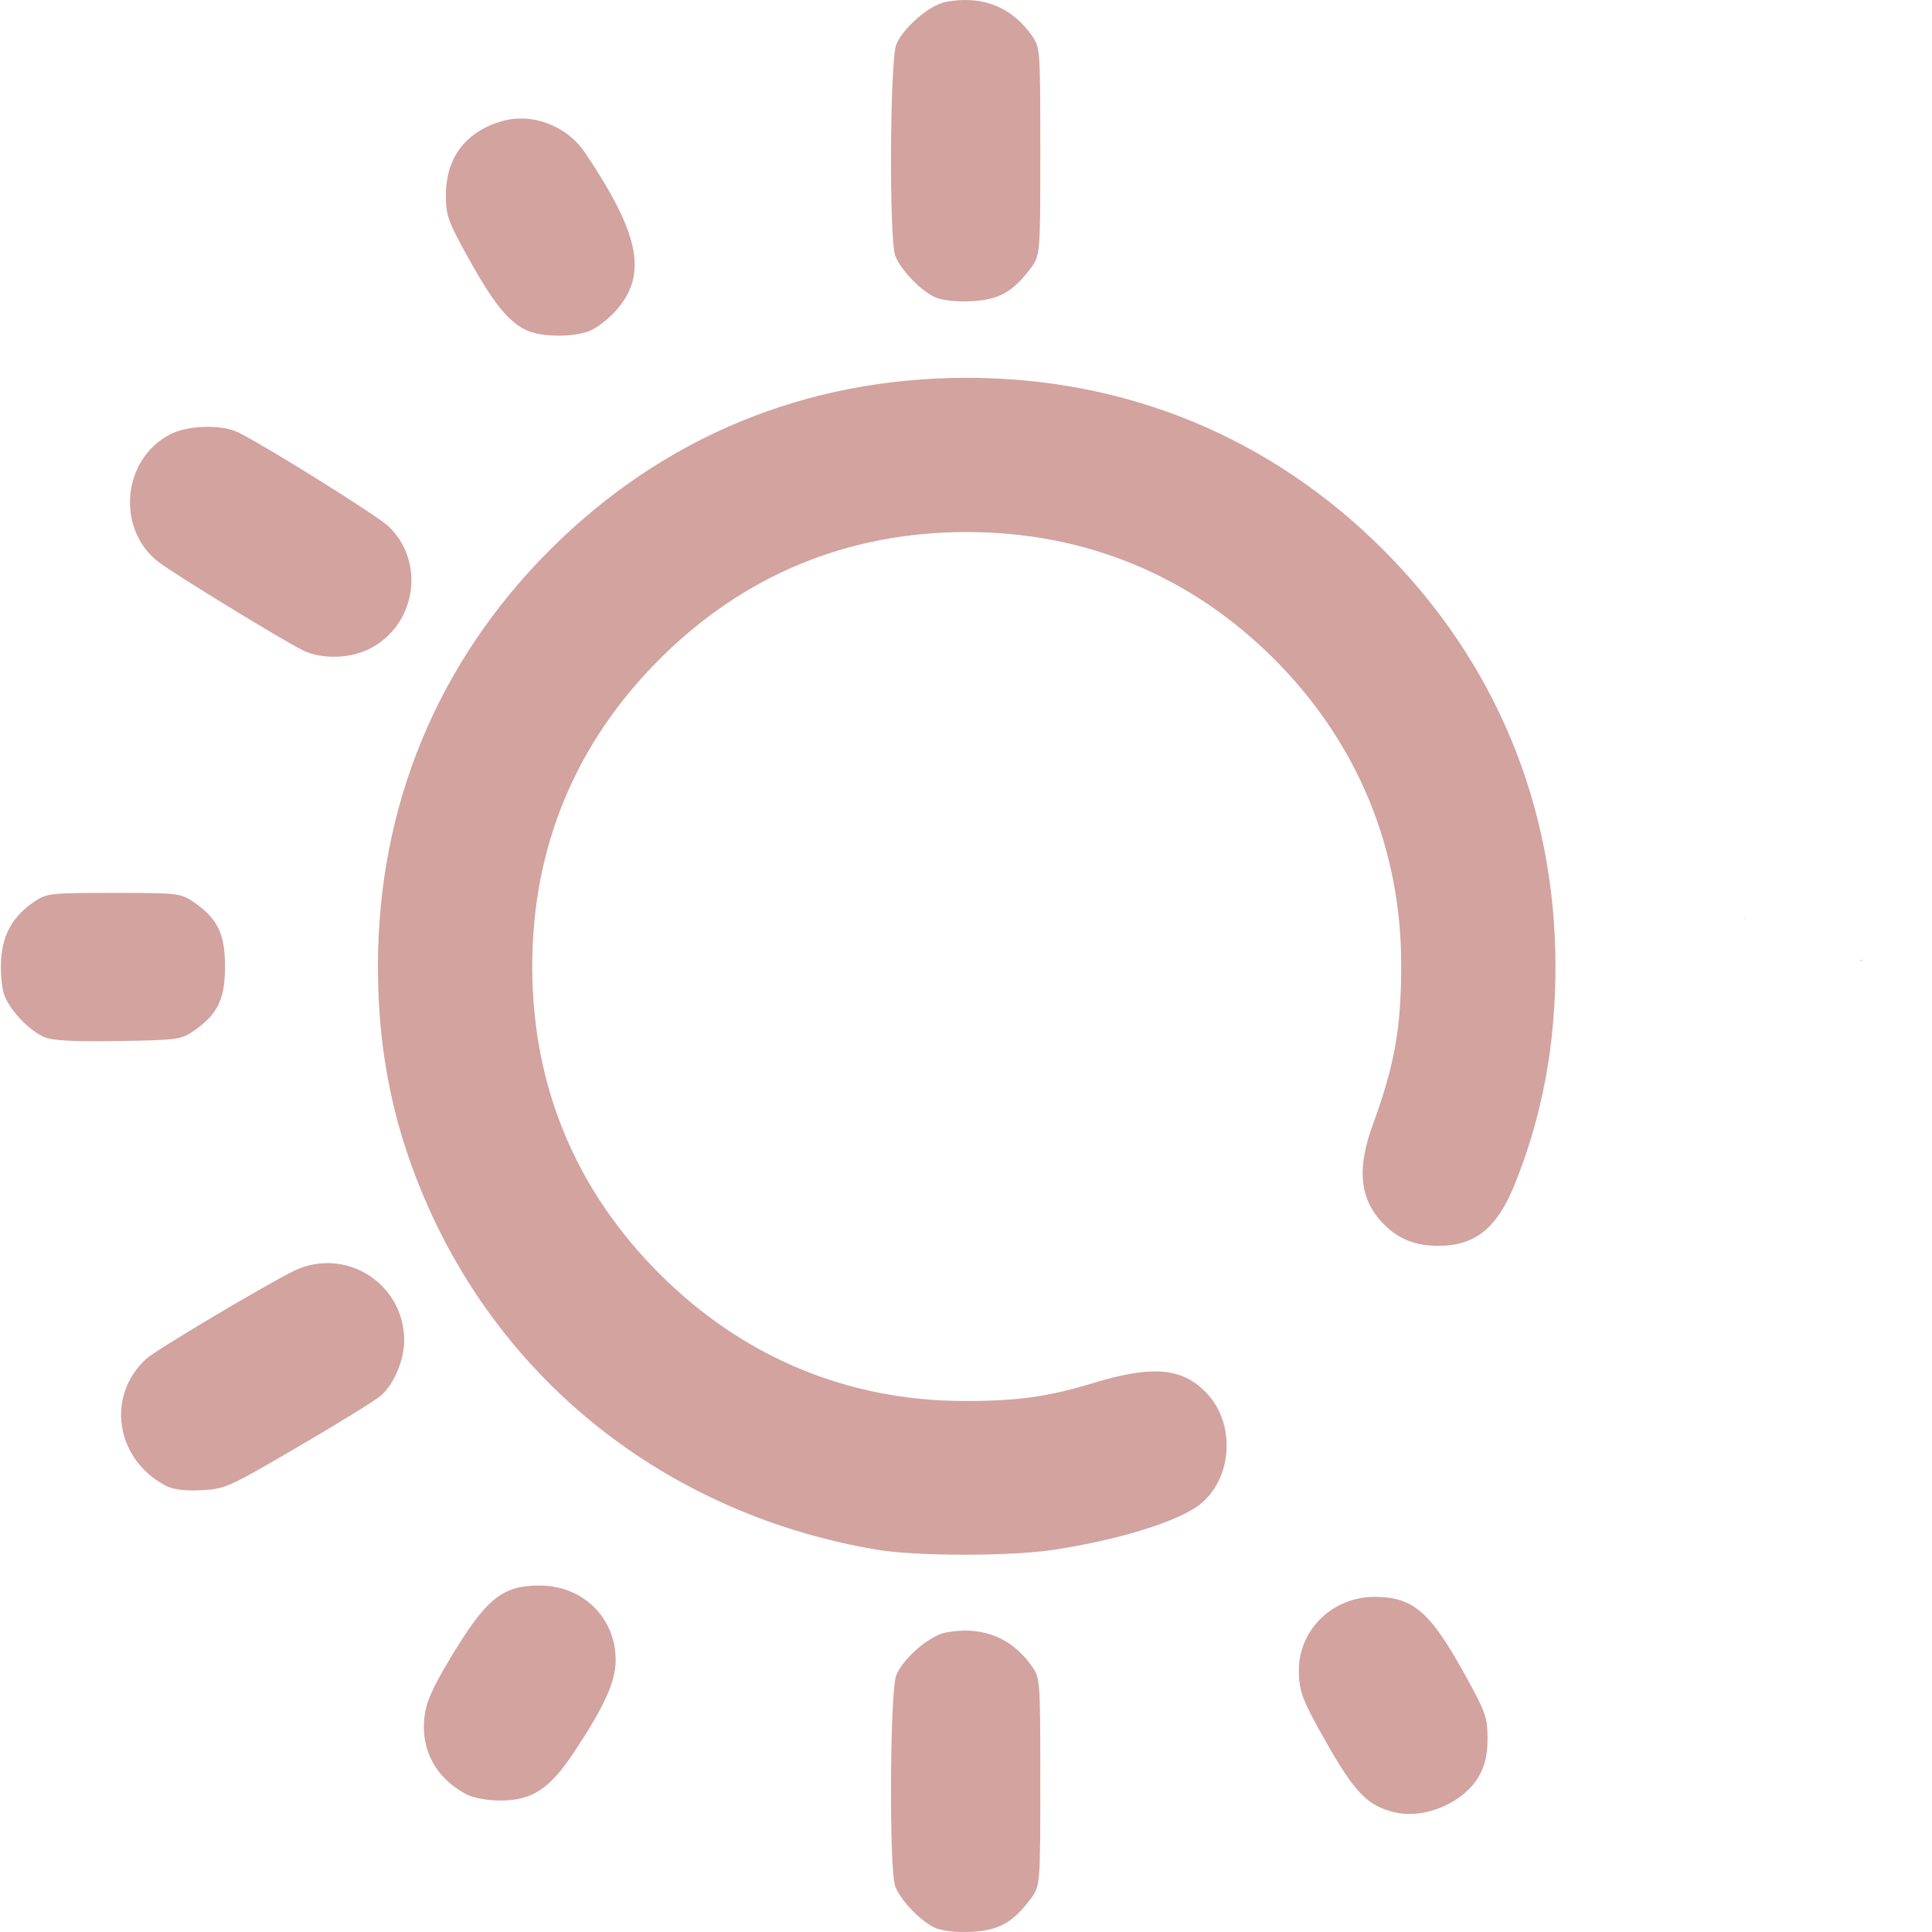
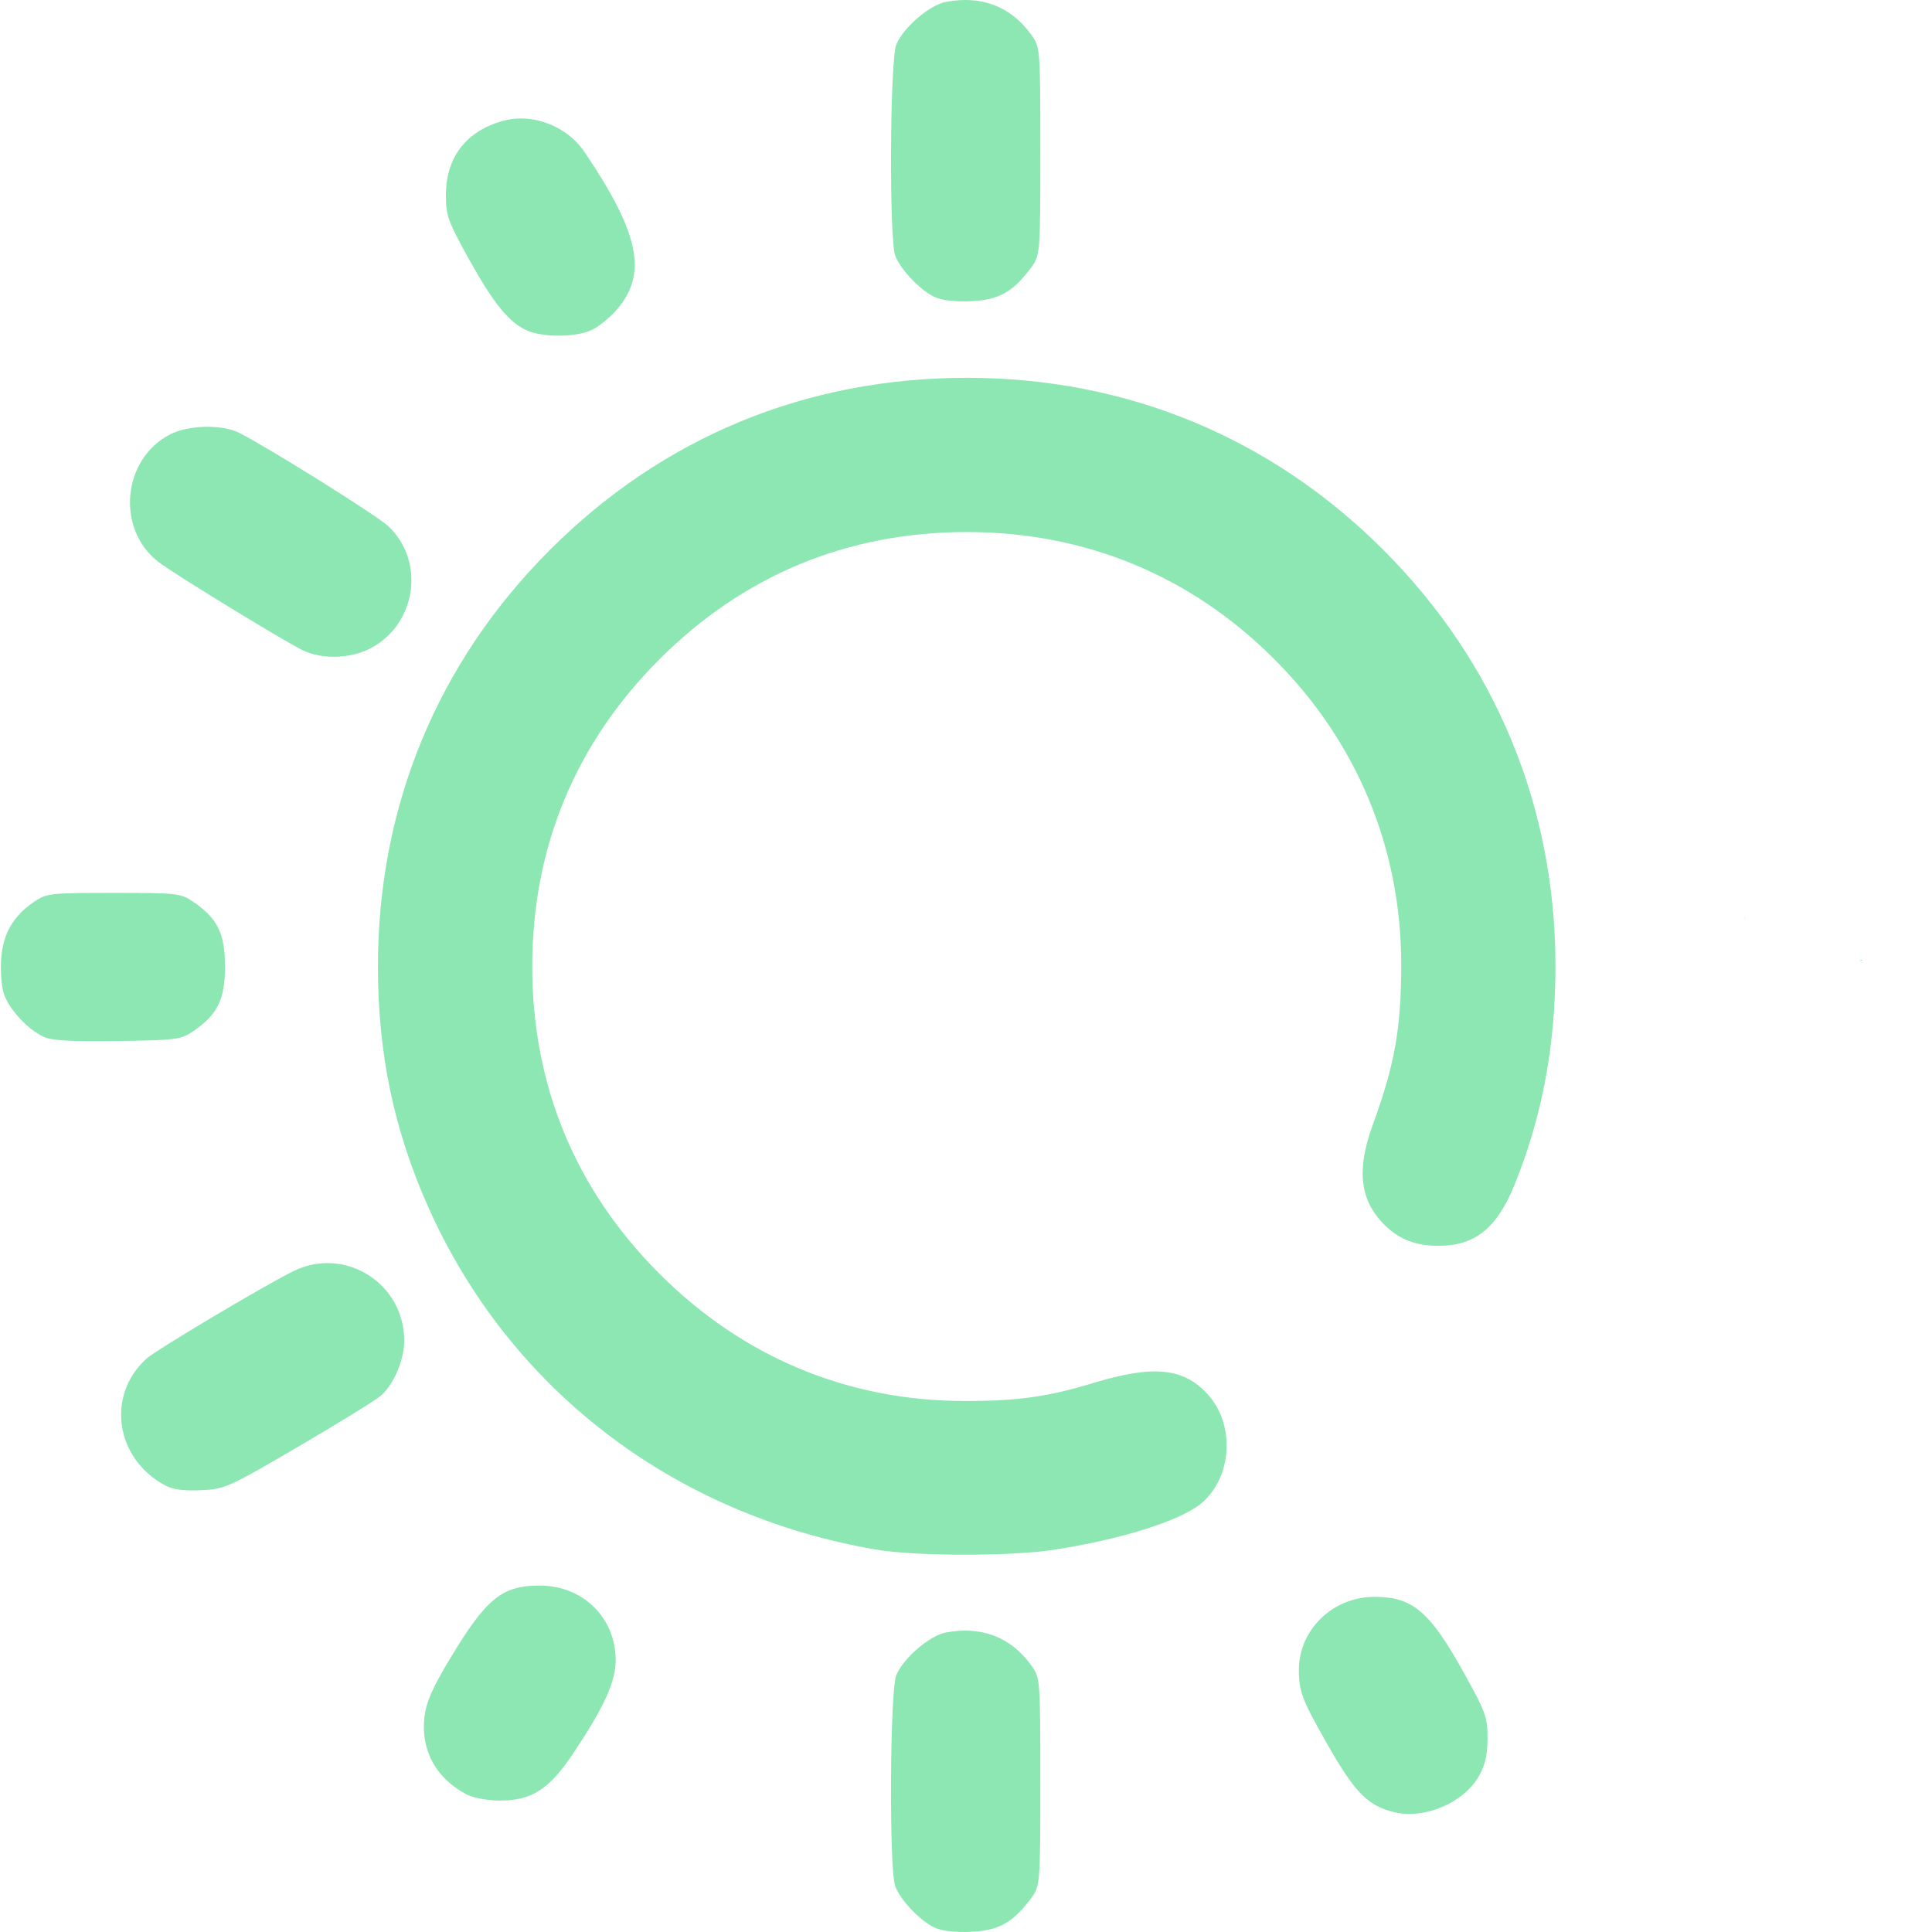
<svg xmlns="http://www.w3.org/2000/svg" xmlns:xlink="http://www.w3.org/1999/xlink" width="512" height="512" viewBox="0 0 135.467 135.467" version="1.1" id="svg1" xml:space="preserve">
  <defs id="defs1">
    <linearGradient id="linearGradient11">
-       <stop style="stop-color:#d2a39f;stop-opacity:1;" offset="0" id="stop11" />
-       <stop style="stop-color:#d2a39f;stop-opacity:1" offset="1" id="stop12" />
+       <stop style="stop-color:#8de7b3;stop-opacity:1;" offset="0" id="stop11" />
+       <stop style="stop-color:#8de7b3;stop-opacity:1" offset="1" id="stop12" />
    </linearGradient>
    <linearGradient xlink:href="#linearGradient11" id="linearGradient12" x1="32.192" y1="210.029" x2="133.183" y2="210.029" gradientUnits="userSpaceOnUse" />
  </defs>
  <g id="layer1" transform="matrix(0.9377842,0,0,0.9377842,-29.99041,-129.1272)">
    <path id="path11" style="fill:url(#linearGradient12);fill-opacity:1" d="m 104.51,137.703 c -0.267,-0.014 -0.541,-0.012 -0.821,0.006 -0.319,0.021 -0.647,0.062 -0.981,0.125 -1.222,0.229 -3.176,1.906 -3.711,3.184 -0.479,1.143 -0.547,14.557 -0.08,15.795 0.39,1.034 1.874,2.591 2.946,3.09 0.526,0.245 1.544,0.364 2.687,0.314 2.066,-0.09 3.111,-0.654 4.439,-2.395 0.775,-1.017 0.775,-1.017 0.775,-8.8 0,-7.689 -0.008,-7.794 -0.655,-8.7 -1.165,-1.634 -2.729,-2.519 -4.6,-2.618 z m -33.619,8.849 c -0.425,0.003 -0.847,0.057 -1.255,0.166 -2.773,0.747 -4.309,2.716 -4.316,5.534 -0.004,1.556 0.14,1.962 1.712,4.798 1.842,3.325 3.006,4.757 4.352,5.356 1.147,0.51 3.522,0.515 4.734,0.008 0.546,-0.228 1.449,-0.947 2.006,-1.598 2.284,-2.668 1.659,-5.685 -2.431,-11.747 -1.063,-1.575 -2.959,-2.529 -4.8,-2.517 z m 33.37,19.391 c -12,0 -22.724,4.426 -31.157,12.859 -8.423,8.423 -12.867,19.185 -12.867,31.157 0,6.497 1.192,12.202 3.754,17.964 6.063,13.637 18.363,23.05 33.497,25.633 2.954,0.504 10.017,0.513 13.264,0.017 5.024,-0.767 9.507,-2.178 11.051,-3.478 2.333,-1.963 2.544,-5.937 0.436,-8.197 -1.808,-1.938 -4.049,-2.151 -8.482,-0.807 -3.444,1.045 -5.679,1.358 -9.668,1.354 -8.733,-0.008 -16.564,-3.276 -22.801,-9.513 -6.289,-6.289 -9.512,-14.073 -9.512,-22.973 0,-8.9 3.223,-16.684 9.512,-22.973 6.289,-6.289 14.073,-9.512 22.973,-9.512 8.866,0 16.75,3.257 22.989,9.496 6.188,6.188 9.489,14.118 9.497,22.817 0.005,4.763 -0.483,7.513 -2.132,12.026 -1.222,3.346 -0.958,5.627 0.863,7.447 1.098,1.098 2.344,1.583 4.063,1.583 2.72,0 4.357,-1.311 5.671,-4.541 2.072,-5.092 3.077,-10.465 3.07,-16.411 -0.015,-11.911 -4.478,-22.69 -12.871,-31.083 -8.415,-8.415 -19.192,-12.866 -31.151,-12.866 z m -56.925,3.665 c -0.96,0.019 -1.932,0.206 -2.618,0.555 -3.599,1.836 -4.087,7.079 -0.889,9.549 1.122,0.866 9.148,5.782 10.75,6.583 1.444,0.722 3.602,0.666 5.118,-0.134 3.425,-1.808 4.099,-6.504 1.311,-9.133 -0.82,-0.773 -8.866,-5.808 -11.13,-6.965 -0.635,-0.324 -1.582,-0.474 -2.541,-0.455 z m -6.857,34.848 c -4.8,0 -5.016,0.025 -5.973,0.68 -1.549,1.061 -2.303,2.377 -2.439,4.255 -0.065,0.9 0.026,2.074 0.202,2.608 0.38,1.153 1.806,2.69 2.988,3.221 0.623,0.28 2.081,0.362 5.525,0.311 4.423,-0.065 4.732,-0.106 5.67,-0.749 1.796,-1.232 2.352,-2.372 2.352,-4.823 0,-2.452 -0.557,-3.592 -2.353,-4.823 -0.957,-0.656 -1.173,-0.68 -5.973,-0.68 z m 121.962,1.836 c -0.035,0.039 -0.023,0.019 0.015,0.126 0.005,0.015 0.011,0.031 0.017,0.046 -0.008,-0.057 -0.019,-0.115 -0.032,-0.172 z m 8.772,3.17 c -0.039,-1.5e-4 -0.125,0.027 -0.163,0.044 -0.023,0.011 -0.046,0.021 -0.067,0.031 0.017,-0.002 0.033,-0.004 0.049,-0.007 0.067,-0.009 0.157,0.007 0.196,-0.047 0.003,-0.004 0.005,-0.008 0.005,-0.011 v -5.5e-4 -5.5e-4 -5.5e-4 -5.5e-4 l -5.5e-4,-5.5e-4 v -5.5e-4 -5.5e-4 l -5.5e-4,-5.6e-4 -5.5e-4,-5.5e-4 v -5.5e-4 l -5.5e-4,-5.5e-4 -5.5e-4,-5.5e-4 -5.5e-4,-5.5e-4 -5.5e-4,-5.5e-4 h -5.6e-4 -5.5e-4 -5.5e-4 c -0.004,-0.002 -0.009,-0.002 -0.014,-0.002 z M 56.816,232.146 c -0.963,-0.06 -1.967,0.126 -2.932,0.607 -2.28,1.137 -10.257,5.89 -10.962,6.533 -3.008,2.742 -2.33,7.433 1.366,9.45 0.599,0.327 1.391,0.438 2.703,0.381 1.8,-0.079 2.021,-0.178 7.338,-3.285 3.015,-1.762 5.784,-3.473 6.154,-3.803 0.951,-0.849 1.713,-2.651 1.72,-4.067 0.017,-3.246 -2.499,-5.635 -5.387,-5.815 z M 72.326,256.244 c -2.799,0 -3.986,0.964 -6.666,5.413 -1.346,2.235 -1.812,3.291 -1.944,4.406 -0.293,2.478 0.855,4.592 3.15,5.8 0.467,0.246 1.554,0.451 2.425,0.457 2.431,0.017 3.741,-0.817 5.557,-3.539 2.3,-3.448 3.166,-5.35 3.166,-6.951 0,-3.182 -2.447,-5.585 -5.688,-5.585 z m 62.412,0.847 c -3.109,0 -5.642,2.457 -5.642,5.471 0,1.602 0.244,2.237 2.131,5.552 2.062,3.622 3.02,4.594 5.002,5.078 2.257,0.551 5.203,-0.707 6.335,-2.706 0.46,-0.813 0.635,-1.584 0.638,-2.819 0.004,-1.556 -0.14,-1.962 -1.712,-4.798 -2.601,-4.696 -3.867,-5.779 -6.753,-5.779 z m -30.229,2.532 c -0.267,-0.014 -0.541,-0.012 -0.821,0.006 -0.319,0.021 -0.647,0.062 -0.981,0.125 -1.222,0.229 -3.176,1.906 -3.711,3.184 -0.479,1.143 -0.547,14.557 -0.08,15.795 0.39,1.034 1.874,2.591 2.946,3.09 0.526,0.245 1.544,0.364 2.687,0.314 2.066,-0.09 3.111,-0.654 4.439,-2.395 0.775,-1.017 0.775,-1.017 0.775,-8.8 0,-7.689 -0.008,-7.794 -0.655,-8.7 -1.165,-1.634 -2.729,-2.519 -4.6,-2.618 z" />
  </g>
</svg>
